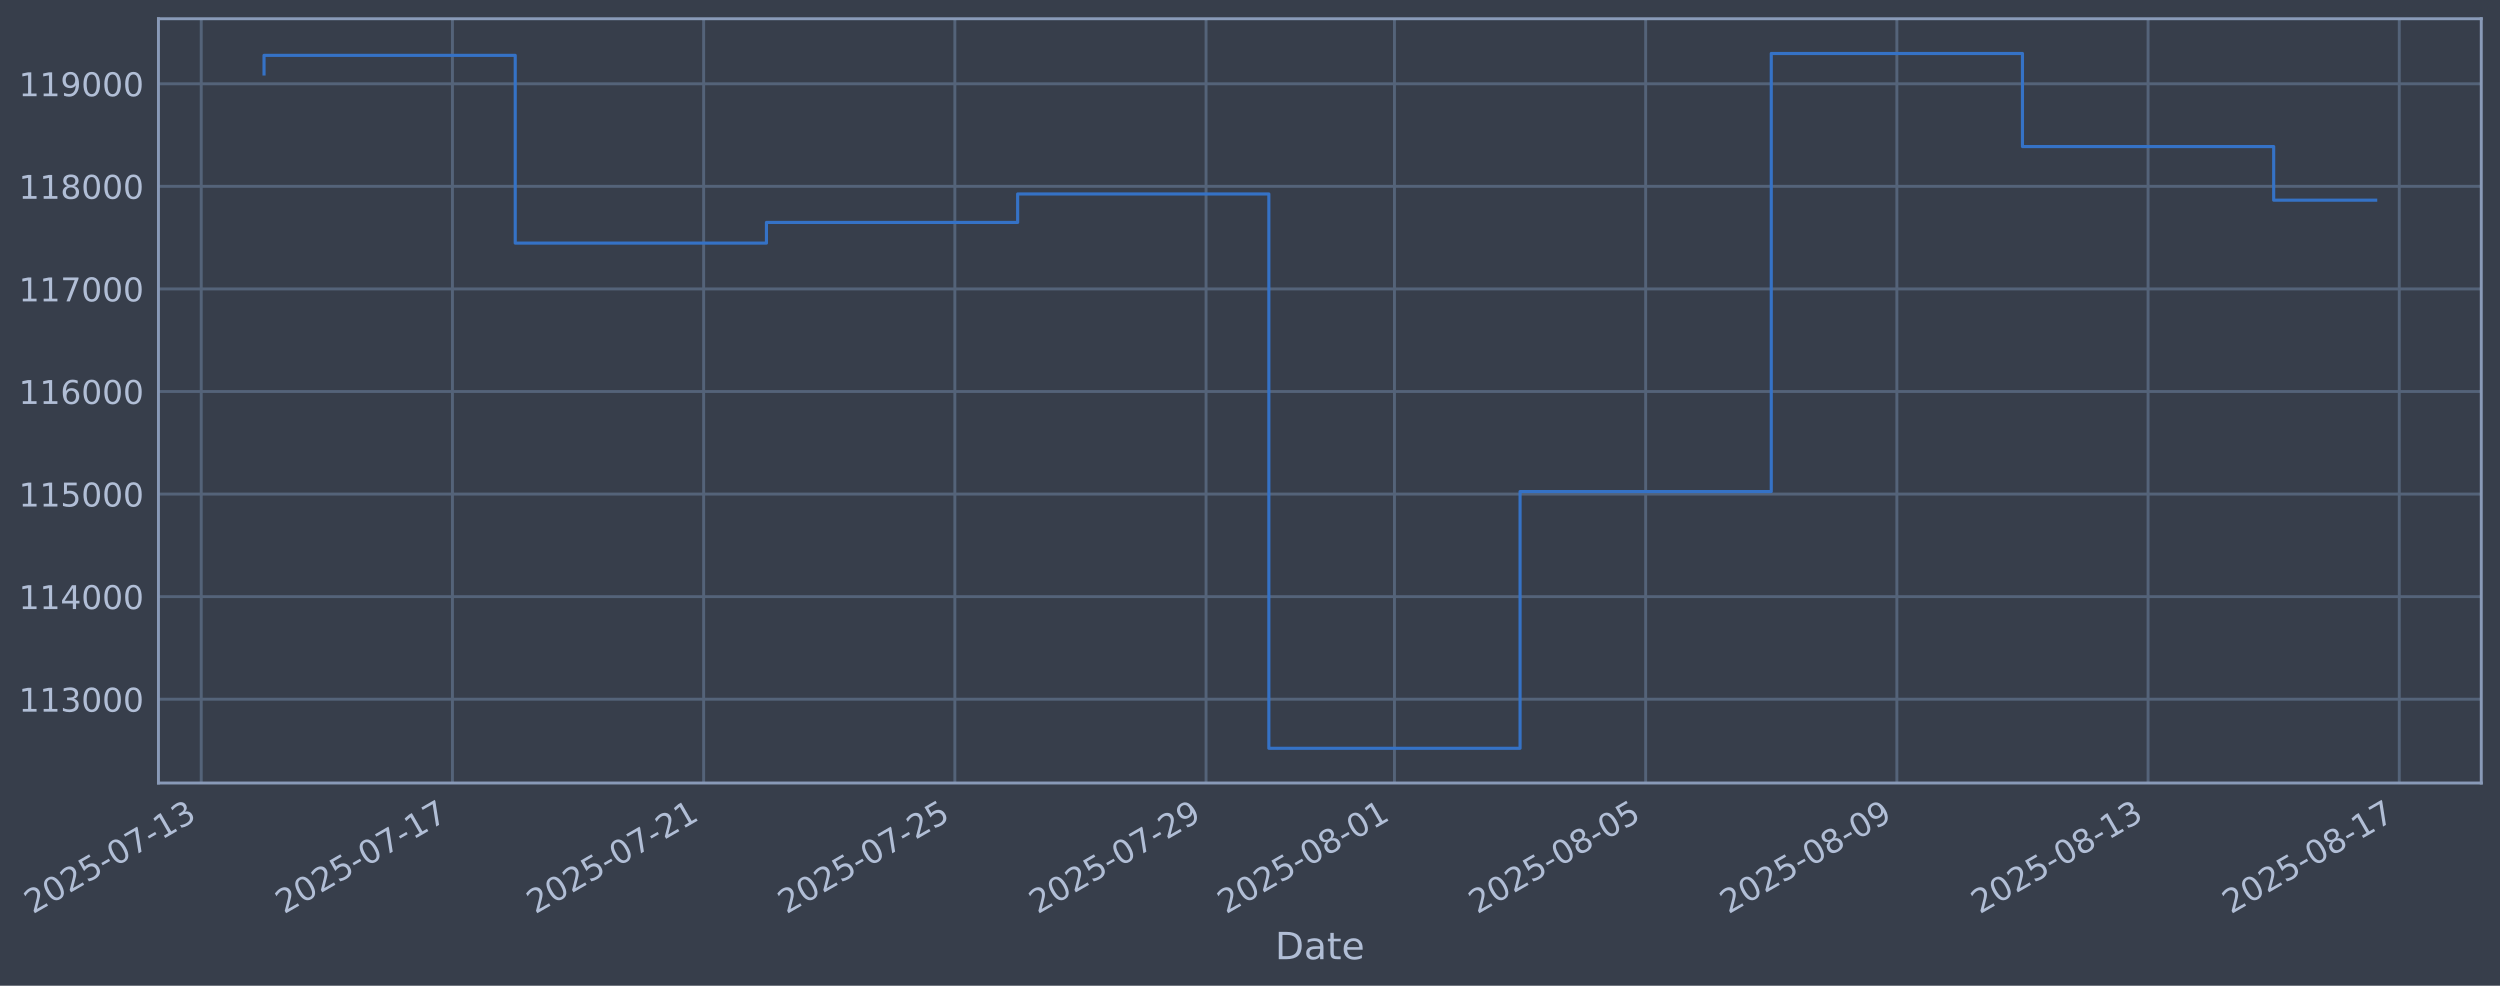
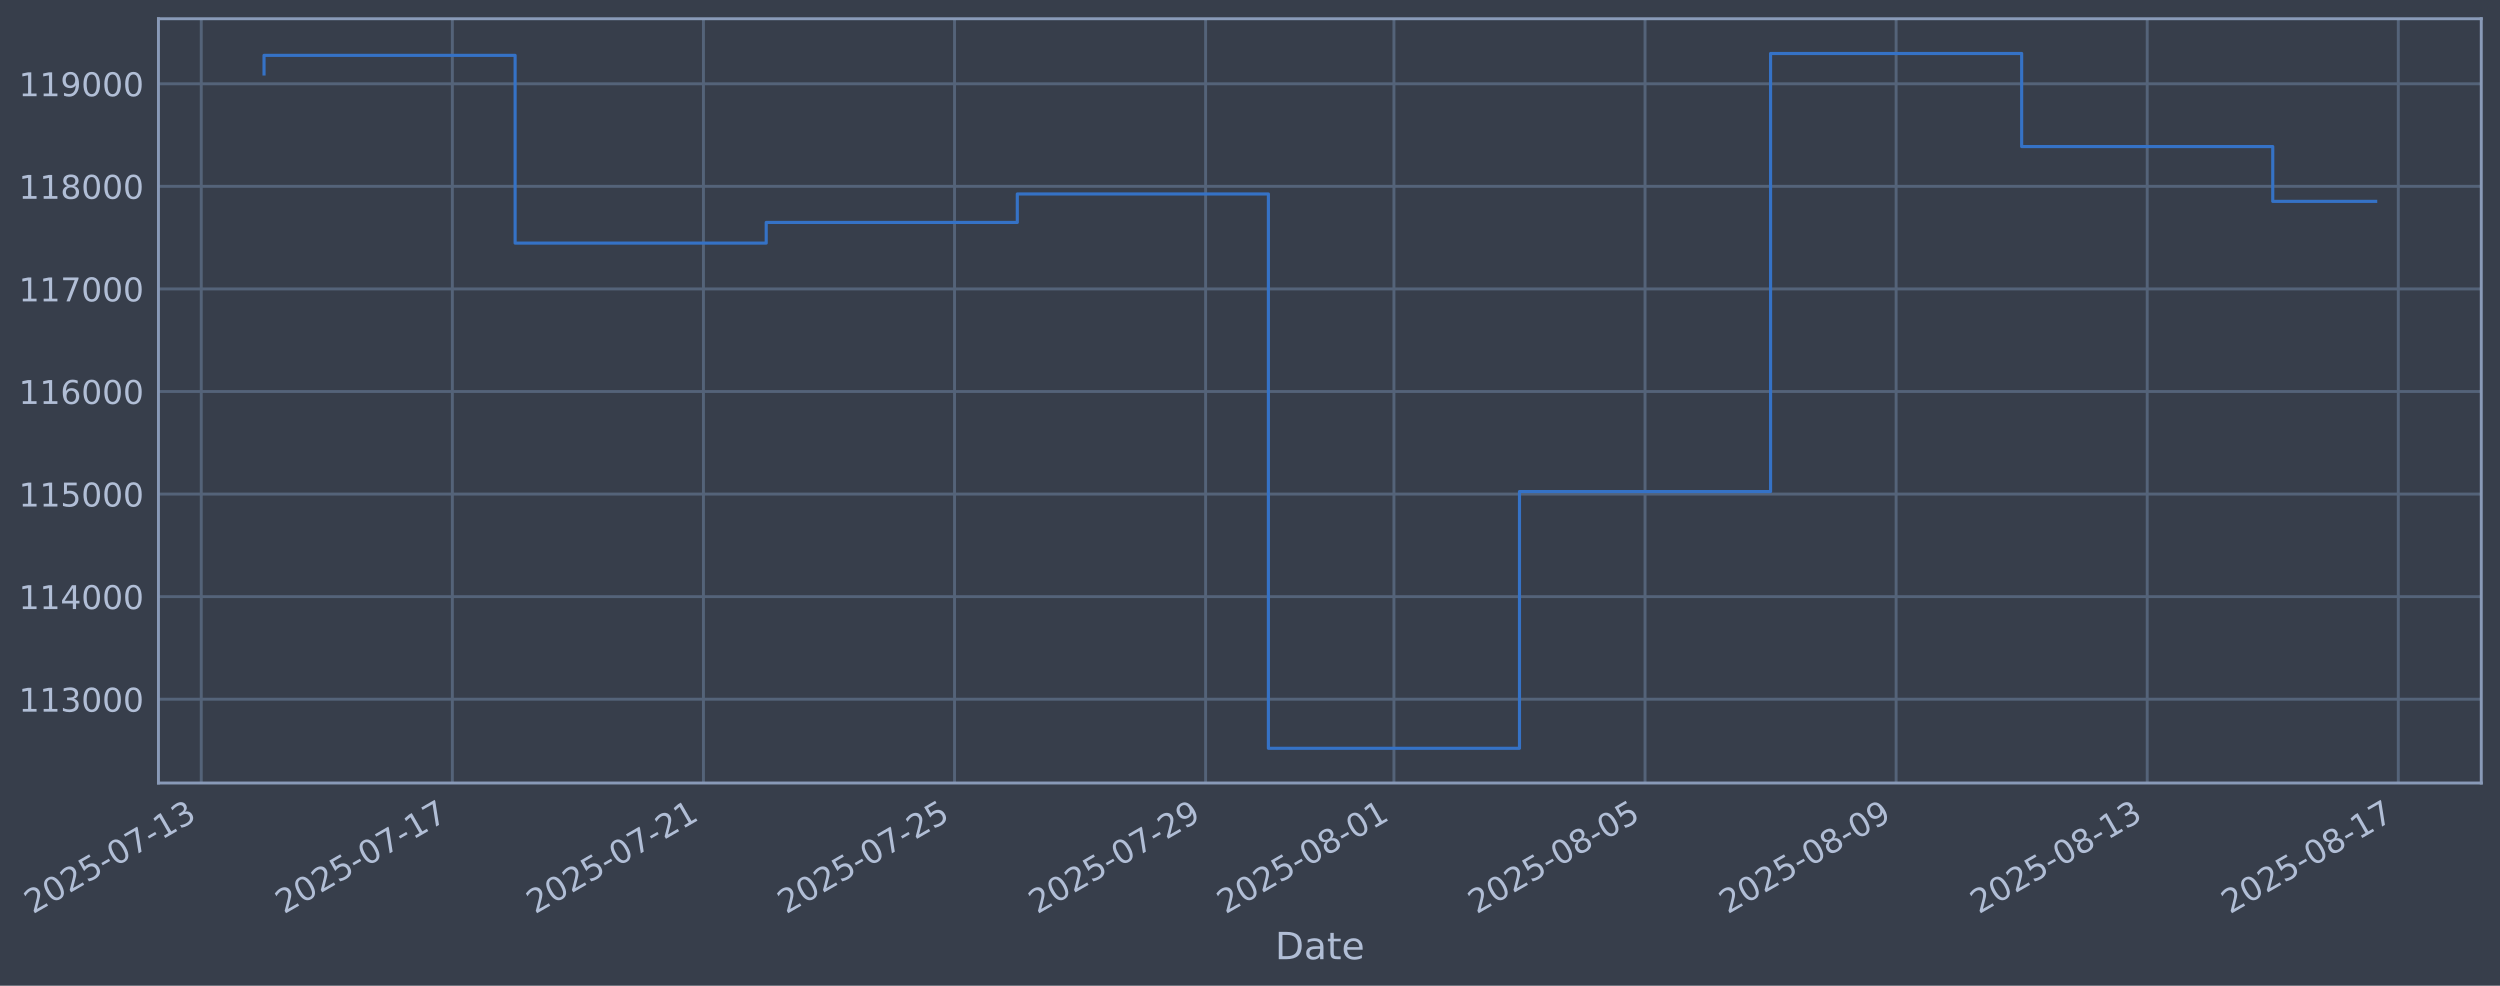
<svg xmlns="http://www.w3.org/2000/svg" xmlns:xlink="http://www.w3.org/1999/xlink" width="960.9pt" height="378.87pt" viewBox="0 0 960.9 378.87" version="1.1">
  <defs>
    <style type="text/css">*{stroke-linejoin: round; stroke-linecap: butt}</style>
  </defs>
  <g id="figure_1">
    <g id="patch_1">
      <path d="M 0 378.87  L 960.9 378.87  L 960.9 0  L 0 0  z " style="fill: #373e4b" />
    </g>
    <g id="axes_1">
      <g id="patch_2">
        <path d="M 60.901 300.96  L 953.701 300.96  L 953.701 7.2  L 60.901 7.2  z " style="fill: #373e4b" />
      </g>
      <g id="matplotlib.axis_1">
        <g id="xtick_1">
          <g id="line2d_1">
-             <path d="M 77.344 300.96  L 77.344 7.2  " clip-path="url(#p2e07dca290)" style="fill: none; stroke: #546379; stroke-width: 1.12; stroke-linecap: square" />
+             <path d="M 77.355 300.96  L 77.355 7.2  " clip-path="url(#p3041021fd0)" style="fill: none; stroke: #546379; stroke-width: 1.12; stroke-linecap: square" />
          </g>
          <g id="line2d_2" />
          <g id="text_1">
-             <g style="fill: #b1bed6" transform="translate(12.61849 351.4642) rotate(-30) scale(0.126 -0.126)">
+             <g style="fill: #b1bed6" transform="translate(12.62956 351.4642) rotate(-30) scale(0.126 -0.126)">
              <defs>
                <path id="DejaVuSans-32" d="M 1228 531  L 3431 531  L 3431 0  L 469 0  L 469 531  Q 828 903 1448 1529  Q 2069 2156 2228 2338  Q 2531 2678 2651 2914  Q 2772 3150 2772 3378  Q 2772 3750 2511 3984  Q 2250 4219 1831 4219  Q 1534 4219 1204 4116  Q 875 4013 500 3803  L 500 4441  Q 881 4594 1212 4672  Q 1544 4750 1819 4750  Q 2544 4750 2975 4387  Q 3406 4025 3406 3419  Q 3406 3131 3298 2873  Q 3191 2616 2906 2266  Q 2828 2175 2409 1742  Q 1991 1309 1228 531  z " transform="scale(0.015625)" />
                <path id="DejaVuSans-30" d="M 2034 4250  Q 1547 4250 1301 3770  Q 1056 3291 1056 2328  Q 1056 1369 1301 889  Q 1547 409 2034 409  Q 2525 409 2770 889  Q 3016 1369 3016 2328  Q 3016 3291 2770 3770  Q 2525 4250 2034 4250  z M 2034 4750  Q 2819 4750 3233 4129  Q 3647 3509 3647 2328  Q 3647 1150 3233 529  Q 2819 -91 2034 -91  Q 1250 -91 836 529  Q 422 1150 422 2328  Q 422 3509 836 4129  Q 1250 4750 2034 4750  z " transform="scale(0.015625)" />
                <path id="DejaVuSans-35" d="M 691 4666  L 3169 4666  L 3169 4134  L 1269 4134  L 1269 2991  Q 1406 3038 1543 3061  Q 1681 3084 1819 3084  Q 2600 3084 3056 2656  Q 3513 2228 3513 1497  Q 3513 744 3044 326  Q 2575 -91 1722 -91  Q 1428 -91 1123 -41  Q 819 9 494 109  L 494 744  Q 775 591 1075 516  Q 1375 441 1709 441  Q 2250 441 2565 725  Q 2881 1009 2881 1497  Q 2881 1984 2565 2268  Q 2250 2553 1709 2553  Q 1456 2553 1204 2497  Q 953 2441 691 2322  L 691 4666  z " transform="scale(0.015625)" />
                <path id="DejaVuSans-2d" d="M 313 2009  L 1997 2009  L 1997 1497  L 313 1497  L 313 2009  z " transform="scale(0.015625)" />
                <path id="DejaVuSans-37" d="M 525 4666  L 3525 4666  L 3525 4397  L 1831 0  L 1172 0  L 2766 4134  L 525 4134  L 525 4666  z " transform="scale(0.015625)" />
                <path id="DejaVuSans-31" d="M 794 531  L 1825 531  L 1825 4091  L 703 3866  L 703 4441  L 1819 4666  L 2450 4666  L 2450 531  L 3481 531  L 3481 0  L 794 0  L 794 531  z " transform="scale(0.015625)" />
                <path id="DejaVuSans-33" d="M 2597 2516  Q 3050 2419 3304 2112  Q 3559 1806 3559 1356  Q 3559 666 3084 287  Q 2609 -91 1734 -91  Q 1441 -91 1130 -33  Q 819 25 488 141  L 488 750  Q 750 597 1062 519  Q 1375 441 1716 441  Q 2309 441 2620 675  Q 2931 909 2931 1356  Q 2931 1769 2642 2001  Q 2353 2234 1838 2234  L 1294 2234  L 1294 2753  L 1863 2753  Q 2328 2753 2575 2939  Q 2822 3125 2822 3475  Q 2822 3834 2567 4026  Q 2313 4219 1838 4219  Q 1578 4219 1281 4162  Q 984 4106 628 3988  L 628 4550  Q 988 4650 1302 4700  Q 1616 4750 1894 4750  Q 2613 4750 3031 4423  Q 3450 4097 3450 3541  Q 3450 3153 3228 2886  Q 3006 2619 2597 2516  z " transform="scale(0.015625)" />
              </defs>
              <use xlink:href="#DejaVuSans-32" />
              <use xlink:href="#DejaVuSans-30" transform="translate(63.62305 0)" />
              <use xlink:href="#DejaVuSans-32" transform="translate(127.2461 0)" />
              <use xlink:href="#DejaVuSans-35" transform="translate(190.8691 0)" />
              <use xlink:href="#DejaVuSans-2d" transform="translate(254.4922 0)" />
              <use xlink:href="#DejaVuSans-30" transform="translate(290.5762 0)" />
              <use xlink:href="#DejaVuSans-37" transform="translate(354.1992 0)" />
              <use xlink:href="#DejaVuSans-2d" transform="translate(417.8223 0)" />
              <use xlink:href="#DejaVuSans-31" transform="translate(453.9062 0)" />
              <use xlink:href="#DejaVuSans-33" transform="translate(517.5293 0)" />
            </g>
          </g>
        </g>
        <g id="xtick_2">
          <g id="line2d_3">
-             <path d="M 173.897 300.96  L 173.897 7.2  " clip-path="url(#p2e07dca290)" style="fill: none; stroke: #546379; stroke-width: 1.12; stroke-linecap: square" />
+             <path d="M 173.864 300.96  L 173.864 7.2  " clip-path="url(#p3041021fd0)" style="fill: none; stroke: #546379; stroke-width: 1.12; stroke-linecap: square" />
          </g>
          <g id="line2d_4" />
          <g id="text_2">
-             <g style="fill: #b1bed6" transform="translate(109.1718 351.4642) rotate(-30) scale(0.126 -0.126)">
+             <g style="fill: #b1bed6" transform="translate(109.1386 351.4642) rotate(-30) scale(0.126 -0.126)">
              <use xlink:href="#DejaVuSans-32" />
              <use xlink:href="#DejaVuSans-30" transform="translate(63.62305 0)" />
              <use xlink:href="#DejaVuSans-32" transform="translate(127.2461 0)" />
              <use xlink:href="#DejaVuSans-35" transform="translate(190.8691 0)" />
              <use xlink:href="#DejaVuSans-2d" transform="translate(254.4922 0)" />
              <use xlink:href="#DejaVuSans-30" transform="translate(290.5762 0)" />
              <use xlink:href="#DejaVuSans-37" transform="translate(354.1992 0)" />
              <use xlink:href="#DejaVuSans-2d" transform="translate(417.8223 0)" />
              <use xlink:href="#DejaVuSans-31" transform="translate(453.9062 0)" />
              <use xlink:href="#DejaVuSans-37" transform="translate(517.5293 0)" />
            </g>
          </g>
        </g>
        <g id="xtick_3">
          <g id="line2d_5">
-             <path d="M 270.451 300.96  L 270.451 7.2  " clip-path="url(#p2e07dca290)" style="fill: none; stroke: #546379; stroke-width: 1.12; stroke-linecap: square" />
+             <path d="M 270.373 300.96  L 270.373 7.2  " clip-path="url(#p3041021fd0)" style="fill: none; stroke: #546379; stroke-width: 1.12; stroke-linecap: square" />
          </g>
          <g id="line2d_6" />
          <g id="text_3">
-             <g style="fill: #b1bed6" transform="translate(205.725 351.4642) rotate(-30) scale(0.126 -0.126)">
+             <g style="fill: #b1bed6" transform="translate(205.6476 351.4642) rotate(-30) scale(0.126 -0.126)">
              <use xlink:href="#DejaVuSans-32" />
              <use xlink:href="#DejaVuSans-30" transform="translate(63.62305 0)" />
              <use xlink:href="#DejaVuSans-32" transform="translate(127.2461 0)" />
              <use xlink:href="#DejaVuSans-35" transform="translate(190.8691 0)" />
              <use xlink:href="#DejaVuSans-2d" transform="translate(254.4922 0)" />
              <use xlink:href="#DejaVuSans-30" transform="translate(290.5762 0)" />
              <use xlink:href="#DejaVuSans-37" transform="translate(354.1992 0)" />
              <use xlink:href="#DejaVuSans-2d" transform="translate(417.8223 0)" />
              <use xlink:href="#DejaVuSans-32" transform="translate(453.9062 0)" />
              <use xlink:href="#DejaVuSans-31" transform="translate(517.5293 0)" />
            </g>
          </g>
        </g>
        <g id="xtick_4">
          <g id="line2d_7">
-             <path d="M 367.004 300.96  L 367.004 7.2  " clip-path="url(#p2e07dca290)" style="fill: none; stroke: #546379; stroke-width: 1.12; stroke-linecap: square" />
+             <path d="M 366.882 300.96  L 366.882 7.2  " clip-path="url(#p3041021fd0)" style="fill: none; stroke: #546379; stroke-width: 1.12; stroke-linecap: square" />
          </g>
          <g id="line2d_8" />
          <g id="text_4">
-             <g style="fill: #b1bed6" transform="translate(302.2783 351.4642) rotate(-30) scale(0.126 -0.126)">
+             <g style="fill: #b1bed6" transform="translate(302.1566 351.4642) rotate(-30) scale(0.126 -0.126)">
              <use xlink:href="#DejaVuSans-32" />
              <use xlink:href="#DejaVuSans-30" transform="translate(63.62305 0)" />
              <use xlink:href="#DejaVuSans-32" transform="translate(127.2461 0)" />
              <use xlink:href="#DejaVuSans-35" transform="translate(190.8691 0)" />
              <use xlink:href="#DejaVuSans-2d" transform="translate(254.4922 0)" />
              <use xlink:href="#DejaVuSans-30" transform="translate(290.5762 0)" />
              <use xlink:href="#DejaVuSans-37" transform="translate(354.1992 0)" />
              <use xlink:href="#DejaVuSans-2d" transform="translate(417.8223 0)" />
              <use xlink:href="#DejaVuSans-32" transform="translate(453.9062 0)" />
              <use xlink:href="#DejaVuSans-35" transform="translate(517.5293 0)" />
            </g>
          </g>
        </g>
        <g id="xtick_5">
          <g id="line2d_9">
-             <path d="M 463.557 300.96  L 463.557 7.2  " clip-path="url(#p2e07dca290)" style="fill: none; stroke: #546379; stroke-width: 1.12; stroke-linecap: square" />
+             <path d="M 463.391 300.96  L 463.391 7.2  " clip-path="url(#p3041021fd0)" style="fill: none; stroke: #546379; stroke-width: 1.12; stroke-linecap: square" />
          </g>
          <g id="line2d_10" />
          <g id="text_5">
-             <g style="fill: #b1bed6" transform="translate(398.8316 351.4642) rotate(-30) scale(0.126 -0.126)">
+             <g style="fill: #b1bed6" transform="translate(398.6656 351.4642) rotate(-30) scale(0.126 -0.126)">
              <defs>
                <path id="DejaVuSans-39" d="M 703 97  L 703 672  Q 941 559 1184 500  Q 1428 441 1663 441  Q 2288 441 2617 861  Q 2947 1281 2994 2138  Q 2813 1869 2534 1725  Q 2256 1581 1919 1581  Q 1219 1581 811 2004  Q 403 2428 403 3163  Q 403 3881 828 4315  Q 1253 4750 1959 4750  Q 2769 4750 3195 4129  Q 3622 3509 3622 2328  Q 3622 1225 3098 567  Q 2575 -91 1691 -91  Q 1453 -91 1209 -44  Q 966 3 703 97  z M 1959 2075  Q 2384 2075 2632 2365  Q 2881 2656 2881 3163  Q 2881 3666 2632 3958  Q 2384 4250 1959 4250  Q 1534 4250 1286 3958  Q 1038 3666 1038 3163  Q 1038 2656 1286 2365  Q 1534 2075 1959 2075  z " transform="scale(0.015625)" />
              </defs>
              <use xlink:href="#DejaVuSans-32" />
              <use xlink:href="#DejaVuSans-30" transform="translate(63.62305 0)" />
              <use xlink:href="#DejaVuSans-32" transform="translate(127.2461 0)" />
              <use xlink:href="#DejaVuSans-35" transform="translate(190.8691 0)" />
              <use xlink:href="#DejaVuSans-2d" transform="translate(254.4922 0)" />
              <use xlink:href="#DejaVuSans-30" transform="translate(290.5762 0)" />
              <use xlink:href="#DejaVuSans-37" transform="translate(354.1992 0)" />
              <use xlink:href="#DejaVuSans-2d" transform="translate(417.8223 0)" />
              <use xlink:href="#DejaVuSans-32" transform="translate(453.9062 0)" />
              <use xlink:href="#DejaVuSans-39" transform="translate(517.5293 0)" />
            </g>
          </g>
        </g>
        <g id="xtick_6">
          <g id="line2d_11">
-             <path d="M 535.972 300.96  L 535.972 7.2  " clip-path="url(#p2e07dca290)" style="fill: none; stroke: #546379; stroke-width: 1.12; stroke-linecap: square" />
+             <path d="M 535.773 300.96  L 535.773 7.2  " clip-path="url(#p3041021fd0)" style="fill: none; stroke: #546379; stroke-width: 1.12; stroke-linecap: square" />
          </g>
          <g id="line2d_12" />
          <g id="text_6">
-             <g style="fill: #b1bed6" transform="translate(471.2465 351.4642) rotate(-30) scale(0.126 -0.126)">
+             <g style="fill: #b1bed6" transform="translate(471.0473 351.4642) rotate(-30) scale(0.126 -0.126)">
              <defs>
                <path id="DejaVuSans-38" d="M 2034 2216  Q 1584 2216 1326 1975  Q 1069 1734 1069 1313  Q 1069 891 1326 650  Q 1584 409 2034 409  Q 2484 409 2743 651  Q 3003 894 3003 1313  Q 3003 1734 2745 1975  Q 2488 2216 2034 2216  z M 1403 2484  Q 997 2584 770 2862  Q 544 3141 544 3541  Q 544 4100 942 4425  Q 1341 4750 2034 4750  Q 2731 4750 3128 4425  Q 3525 4100 3525 3541  Q 3525 3141 3298 2862  Q 3072 2584 2669 2484  Q 3125 2378 3379 2068  Q 3634 1759 3634 1313  Q 3634 634 3220 271  Q 2806 -91 2034 -91  Q 1263 -91 848 271  Q 434 634 434 1313  Q 434 1759 690 2068  Q 947 2378 1403 2484  z M 1172 3481  Q 1172 3119 1398 2916  Q 1625 2713 2034 2713  Q 2441 2713 2670 2916  Q 2900 3119 2900 3481  Q 2900 3844 2670 4047  Q 2441 4250 2034 4250  Q 1625 4250 1398 4047  Q 1172 3844 1172 3481  z " transform="scale(0.015625)" />
              </defs>
              <use xlink:href="#DejaVuSans-32" />
              <use xlink:href="#DejaVuSans-30" transform="translate(63.62305 0)" />
              <use xlink:href="#DejaVuSans-32" transform="translate(127.2461 0)" />
              <use xlink:href="#DejaVuSans-35" transform="translate(190.8691 0)" />
              <use xlink:href="#DejaVuSans-2d" transform="translate(254.4922 0)" />
              <use xlink:href="#DejaVuSans-30" transform="translate(290.5762 0)" />
              <use xlink:href="#DejaVuSans-38" transform="translate(354.1992 0)" />
              <use xlink:href="#DejaVuSans-2d" transform="translate(417.8223 0)" />
              <use xlink:href="#DejaVuSans-30" transform="translate(453.9062 0)" />
              <use xlink:href="#DejaVuSans-31" transform="translate(517.5293 0)" />
            </g>
          </g>
        </g>
        <g id="xtick_7">
          <g id="line2d_13">
-             <path d="M 632.525 300.96  L 632.525 7.2  " clip-path="url(#p2e07dca290)" style="fill: none; stroke: #546379; stroke-width: 1.12; stroke-linecap: square" />
+             <path d="M 632.282 300.96  L 632.282 7.2  " clip-path="url(#p3041021fd0)" style="fill: none; stroke: #546379; stroke-width: 1.12; stroke-linecap: square" />
          </g>
          <g id="line2d_14" />
          <g id="text_7">
-             <g style="fill: #b1bed6" transform="translate(567.7998 351.4642) rotate(-30) scale(0.126 -0.126)">
+             <g style="fill: #b1bed6" transform="translate(567.5563 351.4642) rotate(-30) scale(0.126 -0.126)">
              <use xlink:href="#DejaVuSans-32" />
              <use xlink:href="#DejaVuSans-30" transform="translate(63.62305 0)" />
              <use xlink:href="#DejaVuSans-32" transform="translate(127.2461 0)" />
              <use xlink:href="#DejaVuSans-35" transform="translate(190.8691 0)" />
              <use xlink:href="#DejaVuSans-2d" transform="translate(254.4922 0)" />
              <use xlink:href="#DejaVuSans-30" transform="translate(290.5762 0)" />
              <use xlink:href="#DejaVuSans-38" transform="translate(354.1992 0)" />
              <use xlink:href="#DejaVuSans-2d" transform="translate(417.8223 0)" />
              <use xlink:href="#DejaVuSans-30" transform="translate(453.9062 0)" />
              <use xlink:href="#DejaVuSans-35" transform="translate(517.5293 0)" />
            </g>
          </g>
        </g>
        <g id="xtick_8">
          <g id="line2d_15">
-             <path d="M 729.079 300.96  L 729.079 7.2  " clip-path="url(#p2e07dca290)" style="fill: none; stroke: #546379; stroke-width: 1.12; stroke-linecap: square" />
+             <path d="M 728.791 300.96  L 728.791 7.2  " clip-path="url(#p3041021fd0)" style="fill: none; stroke: #546379; stroke-width: 1.12; stroke-linecap: square" />
          </g>
          <g id="line2d_16" />
          <g id="text_8">
-             <g style="fill: #b1bed6" transform="translate(664.3531 351.4642) rotate(-30) scale(0.126 -0.126)">
+             <g style="fill: #b1bed6" transform="translate(664.0653 351.4642) rotate(-30) scale(0.126 -0.126)">
              <use xlink:href="#DejaVuSans-32" />
              <use xlink:href="#DejaVuSans-30" transform="translate(63.62305 0)" />
              <use xlink:href="#DejaVuSans-32" transform="translate(127.2461 0)" />
              <use xlink:href="#DejaVuSans-35" transform="translate(190.8691 0)" />
              <use xlink:href="#DejaVuSans-2d" transform="translate(254.4922 0)" />
              <use xlink:href="#DejaVuSans-30" transform="translate(290.5762 0)" />
              <use xlink:href="#DejaVuSans-38" transform="translate(354.1992 0)" />
              <use xlink:href="#DejaVuSans-2d" transform="translate(417.8223 0)" />
              <use xlink:href="#DejaVuSans-30" transform="translate(453.9062 0)" />
              <use xlink:href="#DejaVuSans-39" transform="translate(517.5293 0)" />
            </g>
          </g>
        </g>
        <g id="xtick_9">
          <g id="line2d_17">
-             <path d="M 825.632 300.96  L 825.632 7.2  " clip-path="url(#p2e07dca290)" style="fill: none; stroke: #546379; stroke-width: 1.12; stroke-linecap: square" />
+             <path d="M 825.3 300.96  L 825.3 7.2  " clip-path="url(#p3041021fd0)" style="fill: none; stroke: #546379; stroke-width: 1.12; stroke-linecap: square" />
          </g>
          <g id="line2d_18" />
          <g id="text_9">
-             <g style="fill: #b1bed6" transform="translate(760.9064 351.4642) rotate(-30) scale(0.126 -0.126)">
+             <g style="fill: #b1bed6" transform="translate(760.5743 351.4642) rotate(-30) scale(0.126 -0.126)">
              <use xlink:href="#DejaVuSans-32" />
              <use xlink:href="#DejaVuSans-30" transform="translate(63.62305 0)" />
              <use xlink:href="#DejaVuSans-32" transform="translate(127.2461 0)" />
              <use xlink:href="#DejaVuSans-35" transform="translate(190.8691 0)" />
              <use xlink:href="#DejaVuSans-2d" transform="translate(254.4922 0)" />
              <use xlink:href="#DejaVuSans-30" transform="translate(290.5762 0)" />
              <use xlink:href="#DejaVuSans-38" transform="translate(354.1992 0)" />
              <use xlink:href="#DejaVuSans-2d" transform="translate(417.8223 0)" />
              <use xlink:href="#DejaVuSans-31" transform="translate(453.9062 0)" />
              <use xlink:href="#DejaVuSans-33" transform="translate(517.5293 0)" />
            </g>
          </g>
        </g>
        <g id="xtick_10">
          <g id="line2d_19">
-             <path d="M 922.185 300.96  L 922.185 7.2  " clip-path="url(#p2e07dca290)" style="fill: none; stroke: #546379; stroke-width: 1.12; stroke-linecap: square" />
+             <path d="M 921.809 300.96  L 921.809 7.2  " clip-path="url(#p3041021fd0)" style="fill: none; stroke: #546379; stroke-width: 1.12; stroke-linecap: square" />
          </g>
          <g id="line2d_20" />
          <g id="text_10">
-             <g style="fill: #b1bed6" transform="translate(857.4596 351.4642) rotate(-30) scale(0.126 -0.126)">
+             <g style="fill: #b1bed6" transform="translate(857.0833 351.4642) rotate(-30) scale(0.126 -0.126)">
              <use xlink:href="#DejaVuSans-32" />
              <use xlink:href="#DejaVuSans-30" transform="translate(63.62305 0)" />
              <use xlink:href="#DejaVuSans-32" transform="translate(127.2461 0)" />
              <use xlink:href="#DejaVuSans-35" transform="translate(190.8691 0)" />
              <use xlink:href="#DejaVuSans-2d" transform="translate(254.4922 0)" />
              <use xlink:href="#DejaVuSans-30" transform="translate(290.5762 0)" />
              <use xlink:href="#DejaVuSans-38" transform="translate(354.1992 0)" />
              <use xlink:href="#DejaVuSans-2d" transform="translate(417.8223 0)" />
              <use xlink:href="#DejaVuSans-31" transform="translate(453.9062 0)" />
              <use xlink:href="#DejaVuSans-37" transform="translate(517.5293 0)" />
            </g>
          </g>
        </g>
        <g id="text_11">
          <g style="fill: #b1bed6" transform="translate(490.0914 368.6753) scale(0.144 -0.144)">
            <defs>
              <path id="DejaVuSans-44" d="M 1259 4147  L 1259 519  L 2022 519  Q 2988 519 3436 956  Q 3884 1394 3884 2338  Q 3884 3275 3436 3711  Q 2988 4147 2022 4147  L 1259 4147  z M 628 4666  L 1925 4666  Q 3281 4666 3915 4102  Q 4550 3538 4550 2338  Q 4550 1131 3912 565  Q 3275 0 1925 0  L 628 0  L 628 4666  z " transform="scale(0.015625)" />
              <path id="DejaVuSans-61" d="M 2194 1759  Q 1497 1759 1228 1600  Q 959 1441 959 1056  Q 959 750 1161 570  Q 1363 391 1709 391  Q 2188 391 2477 730  Q 2766 1069 2766 1631  L 2766 1759  L 2194 1759  z M 3341 1997  L 3341 0  L 2766 0  L 2766 531  Q 2569 213 2275 61  Q 1981 -91 1556 -91  Q 1019 -91 701 211  Q 384 513 384 1019  Q 384 1609 779 1909  Q 1175 2209 1959 2209  L 2766 2209  L 2766 2266  Q 2766 2663 2505 2880  Q 2244 3097 1772 3097  Q 1472 3097 1187 3025  Q 903 2953 641 2809  L 641 3341  Q 956 3463 1253 3523  Q 1550 3584 1831 3584  Q 2591 3584 2966 3190  Q 3341 2797 3341 1997  z " transform="scale(0.015625)" />
              <path id="DejaVuSans-74" d="M 1172 4494  L 1172 3500  L 2356 3500  L 2356 3053  L 1172 3053  L 1172 1153  Q 1172 725 1289 603  Q 1406 481 1766 481  L 2356 481  L 2356 0  L 1766 0  Q 1100 0 847 248  Q 594 497 594 1153  L 594 3053  L 172 3053  L 172 3500  L 594 3500  L 594 4494  L 1172 4494  z " transform="scale(0.015625)" />
              <path id="DejaVuSans-65" d="M 3597 1894  L 3597 1613  L 953 1613  Q 991 1019 1311 708  Q 1631 397 2203 397  Q 2534 397 2845 478  Q 3156 559 3463 722  L 3463 178  Q 3153 47 2828 -22  Q 2503 -91 2169 -91  Q 1331 -91 842 396  Q 353 884 353 1716  Q 353 2575 817 3079  Q 1281 3584 2069 3584  Q 2775 3584 3186 3129  Q 3597 2675 3597 1894  z M 3022 2063  Q 3016 2534 2758 2815  Q 2500 3097 2075 3097  Q 1594 3097 1305 2825  Q 1016 2553 972 2059  L 3022 2063  z " transform="scale(0.015625)" />
            </defs>
            <use xlink:href="#DejaVuSans-44" />
            <use xlink:href="#DejaVuSans-61" transform="translate(77.00195 0)" />
            <use xlink:href="#DejaVuSans-74" transform="translate(138.2812 0)" />
            <use xlink:href="#DejaVuSans-65" transform="translate(177.4902 0)" />
          </g>
        </g>
      </g>
      <g id="matplotlib.axis_2">
        <g id="ytick_1">
          <g id="line2d_21">
-             <path d="M 60.901 268.75  L 953.701 268.75  " clip-path="url(#p2e07dca290)" style="fill: none; stroke: #546379; stroke-width: 1.12; stroke-linecap: square" />
+             <path d="M 60.901 268.75  L 953.701 268.75  " clip-path="url(#p3041021fd0)" style="fill: none; stroke: #546379; stroke-width: 1.12; stroke-linecap: square" />
          </g>
          <g id="line2d_22" />
          <g id="text_12">
            <g style="fill: #b1bed6" transform="translate(7.2 273.5373) scale(0.126 -0.126)">
              <use xlink:href="#DejaVuSans-31" />
              <use xlink:href="#DejaVuSans-31" transform="translate(63.62305 0)" />
              <use xlink:href="#DejaVuSans-33" transform="translate(127.2461 0)" />
              <use xlink:href="#DejaVuSans-30" transform="translate(190.8691 0)" />
              <use xlink:href="#DejaVuSans-30" transform="translate(254.4922 0)" />
              <use xlink:href="#DejaVuSans-30" transform="translate(318.1152 0)" />
            </g>
          </g>
        </g>
        <g id="ytick_2">
          <g id="line2d_23">
-             <path d="M 60.901 229.325  L 953.701 229.325  " clip-path="url(#p2e07dca290)" style="fill: none; stroke: #546379; stroke-width: 1.12; stroke-linecap: square" />
+             <path d="M 60.901 229.325  L 953.701 229.325  " clip-path="url(#p3041021fd0)" style="fill: none; stroke: #546379; stroke-width: 1.12; stroke-linecap: square" />
          </g>
          <g id="line2d_24" />
          <g id="text_13">
            <g style="fill: #b1bed6" transform="translate(7.2 234.1122) scale(0.126 -0.126)">
              <defs>
                <path id="DejaVuSans-34" d="M 2419 4116  L 825 1625  L 2419 1625  L 2419 4116  z M 2253 4666  L 3047 4666  L 3047 1625  L 3713 1625  L 3713 1100  L 3047 1100  L 3047 0  L 2419 0  L 2419 1100  L 313 1100  L 313 1709  L 2253 4666  z " transform="scale(0.015625)" />
              </defs>
              <use xlink:href="#DejaVuSans-31" />
              <use xlink:href="#DejaVuSans-31" transform="translate(63.62305 0)" />
              <use xlink:href="#DejaVuSans-34" transform="translate(127.2461 0)" />
              <use xlink:href="#DejaVuSans-30" transform="translate(190.8691 0)" />
              <use xlink:href="#DejaVuSans-30" transform="translate(254.4922 0)" />
              <use xlink:href="#DejaVuSans-30" transform="translate(318.1152 0)" />
            </g>
          </g>
        </g>
        <g id="ytick_3">
          <g id="line2d_25">
-             <path d="M 60.901 189.9  L 953.701 189.9  " clip-path="url(#p2e07dca290)" style="fill: none; stroke: #546379; stroke-width: 1.12; stroke-linecap: square" />
+             <path d="M 60.901 189.9  L 953.701 189.9  " clip-path="url(#p3041021fd0)" style="fill: none; stroke: #546379; stroke-width: 1.12; stroke-linecap: square" />
          </g>
          <g id="line2d_26" />
          <g id="text_14">
            <g style="fill: #b1bed6" transform="translate(7.2 194.6871) scale(0.126 -0.126)">
              <use xlink:href="#DejaVuSans-31" />
              <use xlink:href="#DejaVuSans-31" transform="translate(63.62305 0)" />
              <use xlink:href="#DejaVuSans-35" transform="translate(127.2461 0)" />
              <use xlink:href="#DejaVuSans-30" transform="translate(190.8691 0)" />
              <use xlink:href="#DejaVuSans-30" transform="translate(254.4922 0)" />
              <use xlink:href="#DejaVuSans-30" transform="translate(318.1152 0)" />
            </g>
          </g>
        </g>
        <g id="ytick_4">
          <g id="line2d_27">
-             <path d="M 60.901 150.475  L 953.701 150.475  " clip-path="url(#p2e07dca290)" style="fill: none; stroke: #546379; stroke-width: 1.12; stroke-linecap: square" />
+             <path d="M 60.901 150.475  L 953.701 150.475  " clip-path="url(#p3041021fd0)" style="fill: none; stroke: #546379; stroke-width: 1.12; stroke-linecap: square" />
          </g>
          <g id="line2d_28" />
          <g id="text_15">
            <g style="fill: #b1bed6" transform="translate(7.2 155.262) scale(0.126 -0.126)">
              <defs>
                <path id="DejaVuSans-36" d="M 2113 2584  Q 1688 2584 1439 2293  Q 1191 2003 1191 1497  Q 1191 994 1439 701  Q 1688 409 2113 409  Q 2538 409 2786 701  Q 3034 994 3034 1497  Q 3034 2003 2786 2293  Q 2538 2584 2113 2584  z M 3366 4563  L 3366 3988  Q 3128 4100 2886 4159  Q 2644 4219 2406 4219  Q 1781 4219 1451 3797  Q 1122 3375 1075 2522  Q 1259 2794 1537 2939  Q 1816 3084 2150 3084  Q 2853 3084 3261 2657  Q 3669 2231 3669 1497  Q 3669 778 3244 343  Q 2819 -91 2113 -91  Q 1303 -91 875 529  Q 447 1150 447 2328  Q 447 3434 972 4092  Q 1497 4750 2381 4750  Q 2619 4750 2861 4703  Q 3103 4656 3366 4563  z " transform="scale(0.015625)" />
              </defs>
              <use xlink:href="#DejaVuSans-31" />
              <use xlink:href="#DejaVuSans-31" transform="translate(63.62305 0)" />
              <use xlink:href="#DejaVuSans-36" transform="translate(127.2461 0)" />
              <use xlink:href="#DejaVuSans-30" transform="translate(190.8691 0)" />
              <use xlink:href="#DejaVuSans-30" transform="translate(254.4922 0)" />
              <use xlink:href="#DejaVuSans-30" transform="translate(318.1152 0)" />
            </g>
          </g>
        </g>
        <g id="ytick_5">
          <g id="line2d_29">
-             <path d="M 60.901 111.05  L 953.701 111.05  " clip-path="url(#p2e07dca290)" style="fill: none; stroke: #546379; stroke-width: 1.12; stroke-linecap: square" />
+             <path d="M 60.901 111.05  L 953.701 111.05  " clip-path="url(#p3041021fd0)" style="fill: none; stroke: #546379; stroke-width: 1.12; stroke-linecap: square" />
          </g>
          <g id="line2d_30" />
          <g id="text_16">
            <g style="fill: #b1bed6" transform="translate(7.2 115.8369) scale(0.126 -0.126)">
              <use xlink:href="#DejaVuSans-31" />
              <use xlink:href="#DejaVuSans-31" transform="translate(63.62305 0)" />
              <use xlink:href="#DejaVuSans-37" transform="translate(127.2461 0)" />
              <use xlink:href="#DejaVuSans-30" transform="translate(190.8691 0)" />
              <use xlink:href="#DejaVuSans-30" transform="translate(254.4922 0)" />
              <use xlink:href="#DejaVuSans-30" transform="translate(318.1152 0)" />
            </g>
          </g>
        </g>
        <g id="ytick_6">
          <g id="line2d_31">
-             <path d="M 60.901 71.625  L 953.701 71.625  " clip-path="url(#p2e07dca290)" style="fill: none; stroke: #546379; stroke-width: 1.12; stroke-linecap: square" />
+             <path d="M 60.901 71.625  L 953.701 71.625  " clip-path="url(#p3041021fd0)" style="fill: none; stroke: #546379; stroke-width: 1.12; stroke-linecap: square" />
          </g>
          <g id="line2d_32" />
          <g id="text_17">
            <g style="fill: #b1bed6" transform="translate(7.2 76.4118) scale(0.126 -0.126)">
              <use xlink:href="#DejaVuSans-31" />
              <use xlink:href="#DejaVuSans-31" transform="translate(63.62305 0)" />
              <use xlink:href="#DejaVuSans-38" transform="translate(127.2461 0)" />
              <use xlink:href="#DejaVuSans-30" transform="translate(190.8691 0)" />
              <use xlink:href="#DejaVuSans-30" transform="translate(254.4922 0)" />
              <use xlink:href="#DejaVuSans-30" transform="translate(318.1152 0)" />
            </g>
          </g>
        </g>
        <g id="ytick_7">
          <g id="line2d_33">
-             <path d="M 60.901 32.2  L 953.701 32.2  " clip-path="url(#p2e07dca290)" style="fill: none; stroke: #546379; stroke-width: 1.12; stroke-linecap: square" />
+             <path d="M 60.901 32.2  L 953.701 32.2  " clip-path="url(#p3041021fd0)" style="fill: none; stroke: #546379; stroke-width: 1.12; stroke-linecap: square" />
          </g>
          <g id="line2d_34" />
          <g id="text_18">
            <g style="fill: #b1bed6" transform="translate(7.2 36.9867) scale(0.126 -0.126)">
              <use xlink:href="#DejaVuSans-31" />
              <use xlink:href="#DejaVuSans-31" transform="translate(63.62305 0)" />
              <use xlink:href="#DejaVuSans-39" transform="translate(127.2461 0)" />
              <use xlink:href="#DejaVuSans-30" transform="translate(190.8691 0)" />
              <use xlink:href="#DejaVuSans-30" transform="translate(254.4922 0)" />
              <use xlink:href="#DejaVuSans-30" transform="translate(318.1152 0)" />
            </g>
          </g>
        </g>
      </g>
      <g id="line2d_35">
-         <path d="M 101.482 28.439  L 101.482 21.285  L 198.036 21.285  L 198.036 93.435  L 294.589 93.435  L 294.589 85.489  L 391.142 85.489  L 391.142 74.56  L 487.695 74.56  L 487.695 287.607  L 584.249 287.607  L 584.249 188.936  L 680.802 188.936  L 680.802 20.553  L 777.355 20.553  L 777.355 56.332  L 873.909 56.332  L 873.909 76.937  L 913.119 76.937  " clip-path="url(#p2e07dca290)" style="fill: none; stroke: #3572c6; stroke-width: 1.2; stroke-linecap: square" />
+         <path d="M 101.482 28.439  L 101.482 21.285  L 197.991 21.285  L 197.991 93.435  L 294.5 93.435  L 294.5 85.489  L 391.009 85.489  L 391.009 74.56  L 487.518 74.56  L 487.518 287.607  L 584.027 287.607  L 584.027 188.936  L 680.536 188.936  L 680.536 20.553  L 777.045 20.553  L 777.045 56.332  L 873.554 56.332  L 873.554 77.404  L 913.119 77.404  " clip-path="url(#p3041021fd0)" style="fill: none; stroke: #3572c6; stroke-width: 1.2; stroke-linecap: square" />
      </g>
      <g id="patch_3">
        <path d="M 60.901 300.96  L 60.901 7.2  " style="fill: none; stroke: #899ab8; stroke-width: 1.12; stroke-linejoin: miter; stroke-linecap: square" />
      </g>
      <g id="patch_4">
        <path d="M 953.701 300.96  L 953.701 7.2  " style="fill: none; stroke: #899ab8; stroke-width: 1.12; stroke-linejoin: miter; stroke-linecap: square" />
      </g>
      <g id="patch_5">
        <path d="M 60.901 300.96  L 953.701 300.96  " style="fill: none; stroke: #899ab8; stroke-width: 1.12; stroke-linejoin: miter; stroke-linecap: square" />
      </g>
      <g id="patch_6">
        <path d="M 60.901 7.2  L 953.701 7.2  " style="fill: none; stroke: #899ab8; stroke-width: 1.12; stroke-linejoin: miter; stroke-linecap: square" />
      </g>
    </g>
  </g>
  <defs>
-     <clipPath id="p2e07dca290">
+     <clipPath id="p3041021fd0">
      <rect x="60.901" y="7.2" width="892.8" height="293.76" />
    </clipPath>
  </defs>
</svg>
